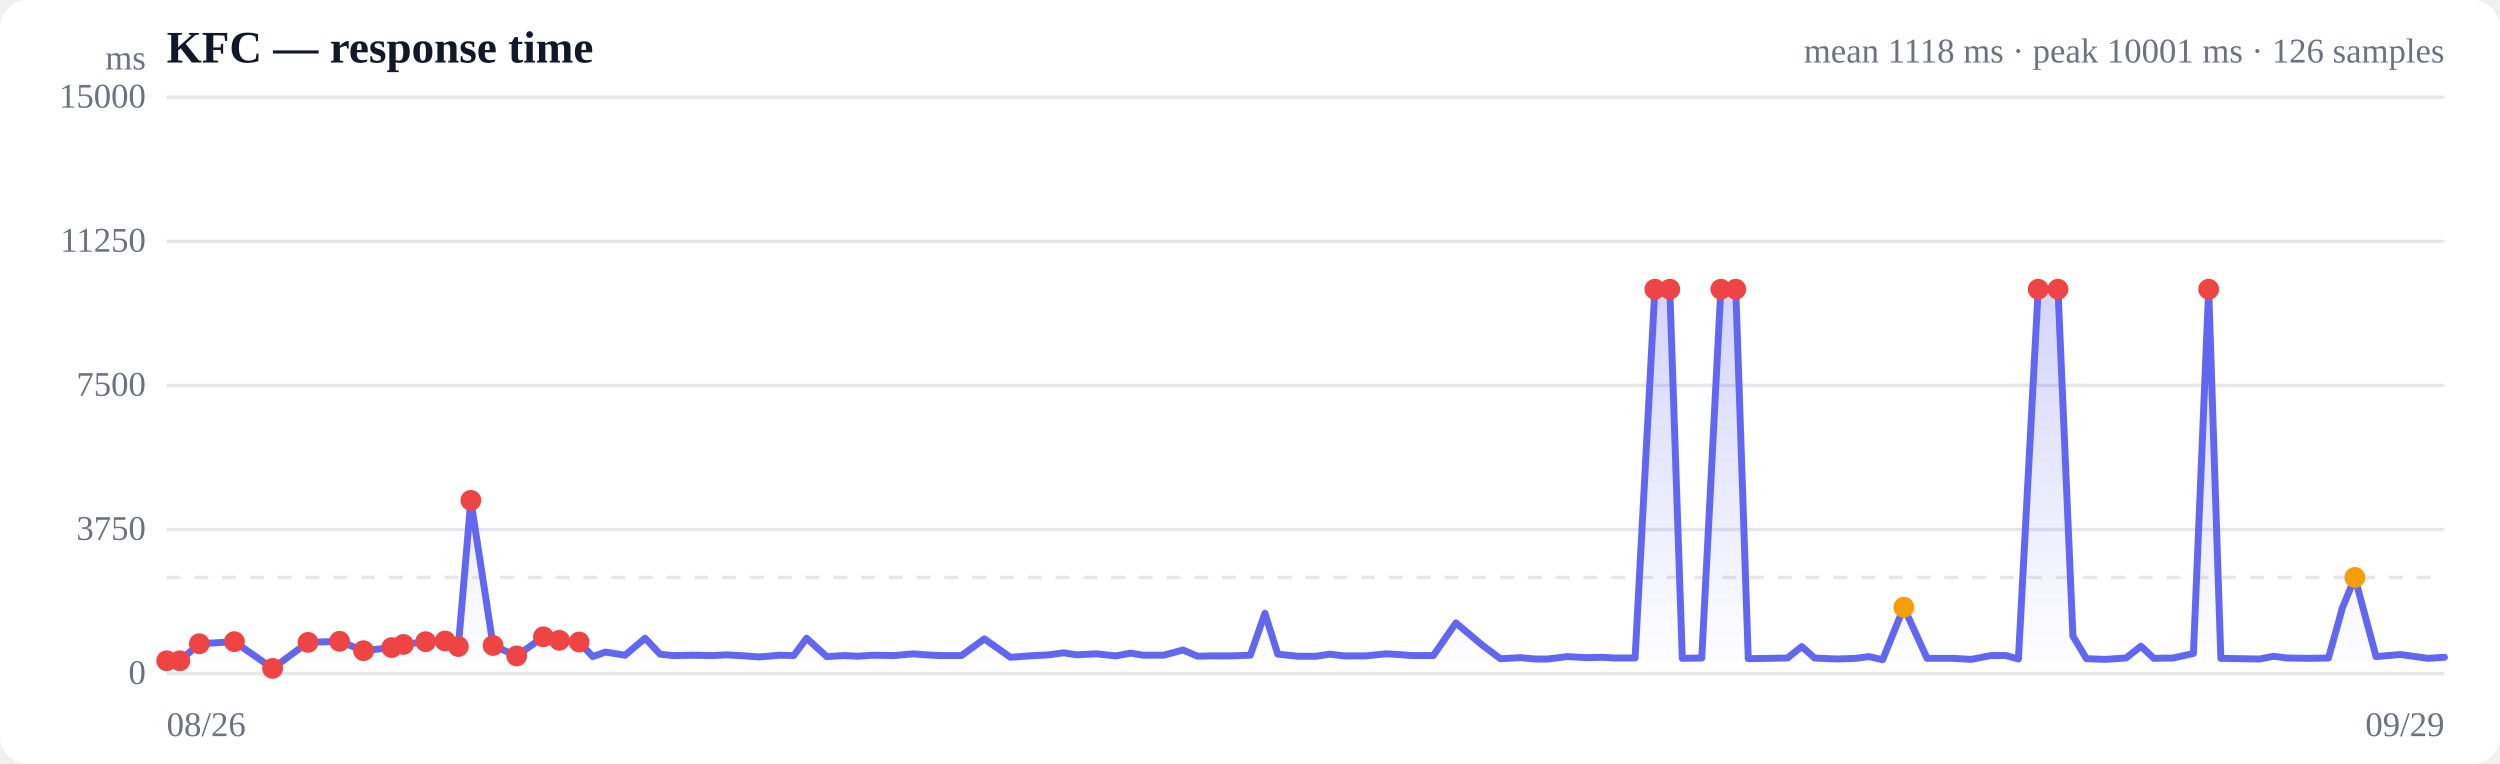
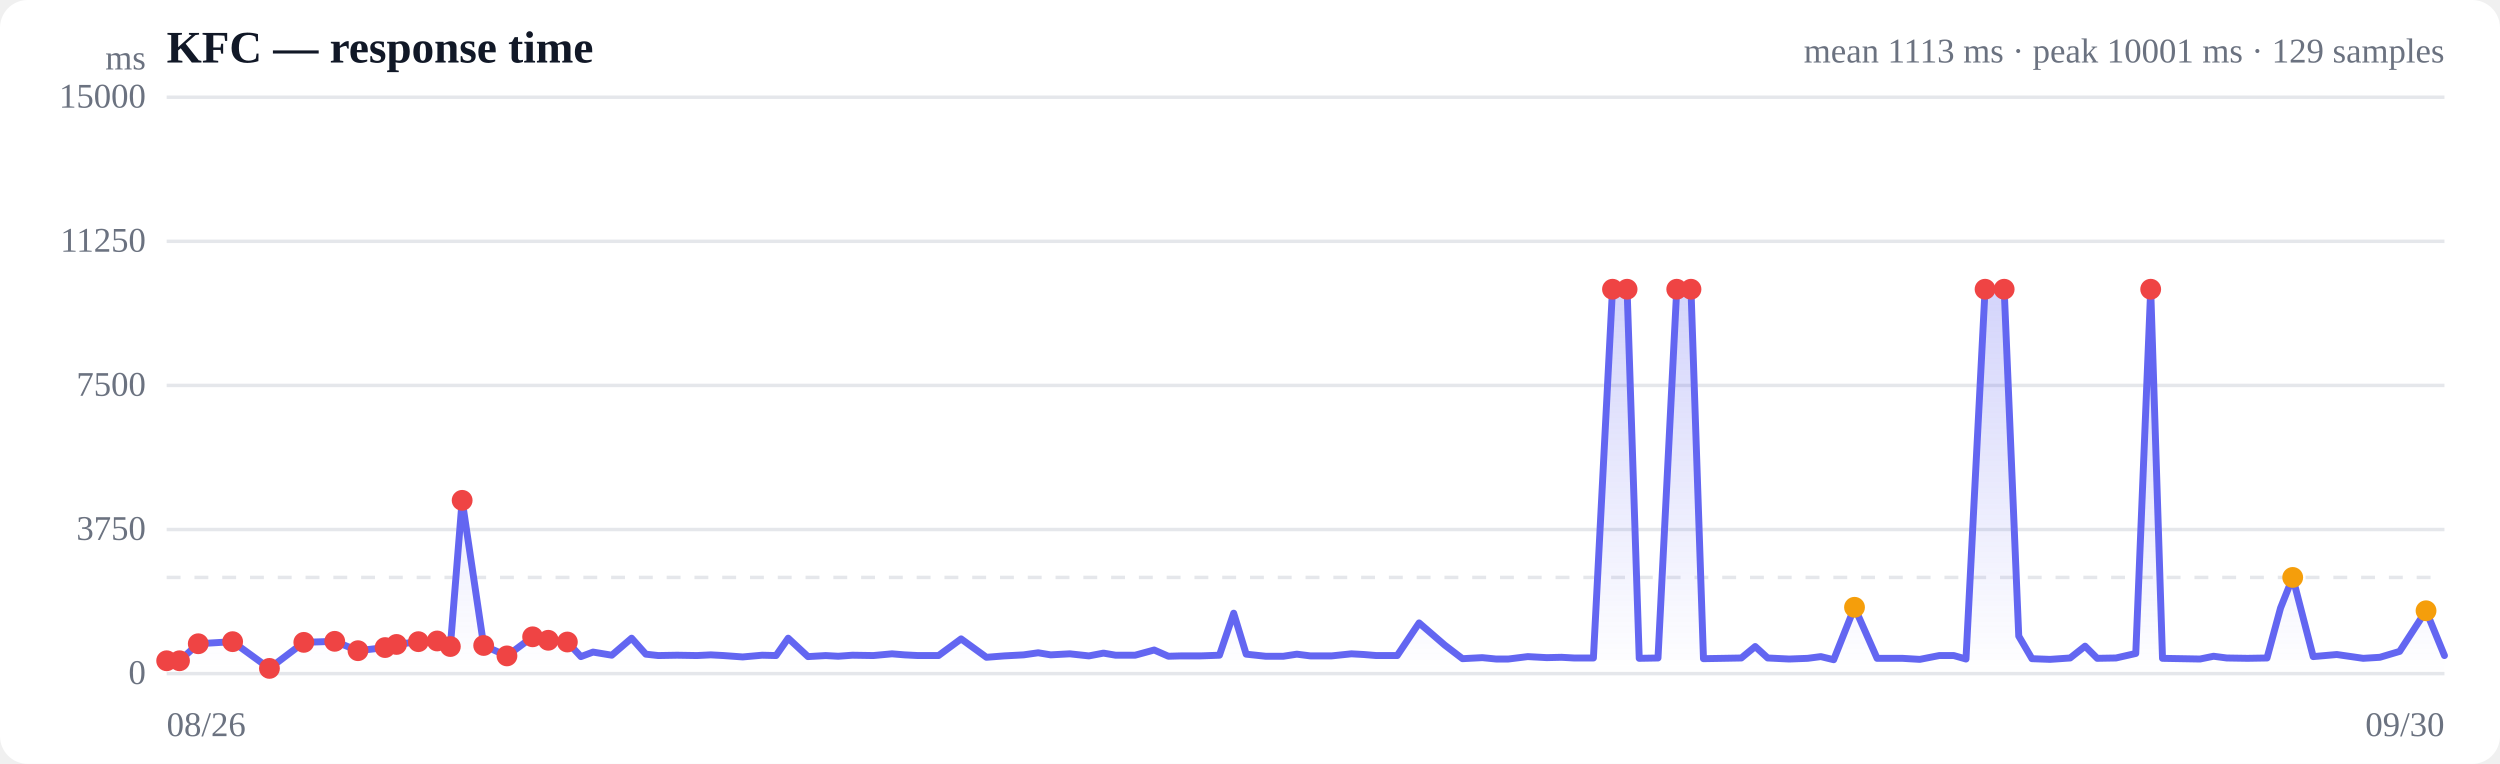
<svg xmlns="http://www.w3.org/2000/svg" viewBox="0 0 720 220" width="720" height="220" role="img" aria-label="Response time over time">
  <style>
  :root { color-scheme: light dark; }
  .bg { fill: #ffffff; }
  .grid { stroke: #e5e7eb; stroke-width: 1; }
  .axis { fill: #6b7280; font-size: 10px; }
  .title { fill: #111827; font-size: 13px; font-weight: 600; }
  .sub { fill: #6b7280; font-size: 10px; }
  .line { stroke: #6366f1; stroke-width: 2; fill: none; stroke-linejoin: round; stroke-linecap: round; }
  .area { fill: url(#fade); }
  .dot-degraded { fill: #f59e0b; }
  .dot-down { fill: #ef4444; }
  .empty { fill: #9ca3af; font-size: 12px; }
  @media (prefers-color-scheme: dark) {
    .bg { fill: #0b0f19; }
    .grid { stroke: #1f2937; }
    .axis, .sub { fill: #9ca3af; }
    .title { fill: #f3f4f6; }
    .line { stroke: #818cf8; }
  }
</style>
  <defs>
    <linearGradient id="fade" x1="0" y1="0" x2="0" y2="1">
      <stop offset="0%" stop-color="#6366f1" stop-opacity="0.28" />
      <stop offset="100%" stop-color="#6366f1" stop-opacity="0" />
    </linearGradient>
  </defs>
  <rect class="bg" width="720" height="220" rx="8" />
  <text class="title" x="48" y="18">KFC — response time</text>
-   <text class="sub" x="704" y="18" text-anchor="end">mean 1118 ms · peak 10001 ms · 126 samples</text>
+   <text class="sub" x="704" y="18" text-anchor="end">mean 1113 ms · peak 10001 ms · 129 samples</text>
  <line class="grid" x1="48" y1="194.0" x2="704" y2="194.0" />
  <text class="axis" x="42" y="197" text-anchor="end">0</text>
  <line class="grid" x1="48" y1="152.5" x2="704" y2="152.5" />
  <text class="axis" x="42" y="155.5" text-anchor="end">3750</text>
  <line class="grid" x1="48" y1="111.0" x2="704" y2="111.0" />
  <text class="axis" x="42" y="114" text-anchor="end">7500</text>
  <line class="grid" x1="48" y1="69.5" x2="704" y2="69.5" />
  <text class="axis" x="42" y="72.5" text-anchor="end">11250</text>
  <line class="grid" x1="48" y1="28.0" x2="704" y2="28.0" />
  <text class="axis" x="42" y="31" text-anchor="end">15000</text>
  <line class="grid" stroke-dasharray="4 4" x1="48" y1="166.3" x2="704" y2="166.3" />
-   <path class="area" d="M48.0,190.3 L48.0,190.3 L51.8,190.3 L57.4,185.4 L67.5,184.8 L78.5,192.5 L88.7,185.0 L97.8,184.7 L104.7,187.4 L112.8,186.5 L116.2,185.6 L122.6,184.8 L128.2,184.6 L132.0,186.2 L135.6,144.1 L142.0,185.9 L148.8,188.9 L156.5,183.4 L161.1,184.4 L166.8,184.9 L170.7,189.1 L174.4,187.8 L180.0,188.7 L185.8,183.8 L190.1,188.4 L193.7,188.8 L199.3,188.7 L205.1,188.8 L209.3,188.6 L213.1,188.8 L218.7,189.2 L224.5,188.7 L228.6,188.8 L232.3,183.8 L238.1,189.1 L243.3,188.8 L247.1,189.0 L251.3,188.7 L257.5,188.8 L263.0,188.3 L266.7,188.6 L270.7,188.8 L276.9,188.8 L283.5,184.0 L291.0,189.3 L296.3,188.9 L302.0,188.6 L306.3,188.0 L310.0,188.6 L315.7,188.3 L321.4,188.9 L325.6,188.1 L329.2,188.7 L335.1,188.7 L340.7,187.2 L344.9,189.0 L348.6,188.9 L354.4,188.9 L360.1,188.7 L364.3,176.6 L368.0,188.4 L373.8,189.0 L379.0,189.0 L383.0,188.4 L387.1,188.9 L393.3,188.9 L399.2,188.3 L402.8,188.5 L406.6,188.8 L412.8,188.8 L419.3,179.4 L426.9,185.8 L432.1,189.7 L438.0,189.4 L442.2,189.8 L445.7,189.8 L451.4,189.1 L457.1,189.4 L461.4,189.3 L465.1,189.5 L470.9,189.5 L476.6,83.3 L480.9,83.3 L484.5,189.6 L490.1,189.5 L495.6,83.3 L499.9,83.3 L503.5,189.7 L509.4,189.6 L514.8,189.5 L518.9,186.2 L522.6,189.5 L529.0,189.8 L534.4,189.6 L538.3,189.1 L542.2,190.0 L548.3,174.9 L555.0,189.6 L562.6,189.6 L567.7,189.9 L573.4,188.8 L577.7,188.8 L581.3,189.8 L587.0,83.3 L592.7,83.3 L597.0,183.2 L600.9,189.7 L606.3,189.9 L612.3,189.5 L616.6,186.1 L620.3,189.6 L625.9,189.5 L631.7,188.2 L636.1,83.3 L639.6,189.6 L645.3,189.7 L650.7,189.8 L654.8,189.0 L658.6,189.5 L664.9,189.6 L670.6,189.5 L674.6,175.1 L678.2,166.3 L684.3,189.1 L691.3,188.5 L699.2,189.6 L704.0,189.3 L704.0,194.0 L48.0,194.0 Z" />
-   <path class="line" d="M48.0,190.3 L51.8,190.3 L57.4,185.4 L67.5,184.8 L78.5,192.5 L88.7,185.0 L97.8,184.7 L104.7,187.4 L112.8,186.5 L116.2,185.6 L122.6,184.8 L128.2,184.6 L132.0,186.2 L135.6,144.1 L142.0,185.9 L148.8,188.9 L156.5,183.4 L161.1,184.4 L166.8,184.9 L170.7,189.1 L174.4,187.8 L180.0,188.7 L185.8,183.8 L190.1,188.4 L193.7,188.8 L199.3,188.7 L205.1,188.8 L209.3,188.6 L213.1,188.8 L218.7,189.2 L224.5,188.7 L228.6,188.8 L232.3,183.8 L238.1,189.1 L243.3,188.8 L247.1,189.0 L251.3,188.7 L257.5,188.8 L263.0,188.3 L266.7,188.6 L270.7,188.8 L276.9,188.8 L283.5,184.0 L291.0,189.3 L296.3,188.9 L302.0,188.6 L306.3,188.0 L310.0,188.6 L315.7,188.3 L321.4,188.9 L325.6,188.1 L329.2,188.7 L335.1,188.7 L340.7,187.2 L344.9,189.0 L348.6,188.9 L354.4,188.9 L360.1,188.7 L364.3,176.6 L368.0,188.4 L373.8,189.0 L379.0,189.0 L383.0,188.4 L387.1,188.9 L393.3,188.9 L399.2,188.3 L402.8,188.5 L406.6,188.8 L412.8,188.8 L419.3,179.4 L426.9,185.8 L432.1,189.7 L438.0,189.4 L442.2,189.8 L445.7,189.8 L451.4,189.1 L457.1,189.4 L461.4,189.3 L465.1,189.5 L470.9,189.5 L476.6,83.3 L480.9,83.3 L484.5,189.6 L490.1,189.5 L495.6,83.3 L499.9,83.3 L503.5,189.7 L509.4,189.6 L514.8,189.5 L518.9,186.2 L522.6,189.5 L529.0,189.8 L534.4,189.6 L538.3,189.1 L542.2,190.0 L548.3,174.9 L555.0,189.6 L562.6,189.6 L567.7,189.9 L573.4,188.8 L577.7,188.8 L581.3,189.8 L587.0,83.3 L592.7,83.3 L597.0,183.2 L600.9,189.7 L606.3,189.9 L612.3,189.5 L616.6,186.1 L620.3,189.6 L625.9,189.5 L631.7,188.2 L636.1,83.3 L639.6,189.6 L645.3,189.7 L650.7,189.8 L654.8,189.0 L658.6,189.5 L664.9,189.6 L670.6,189.5 L674.6,175.1 L678.2,166.3 L684.3,189.1 L691.3,188.5 L699.2,189.6 L704.0,189.3" />
+   <path class="area" d="M48.0,190.3 L48.0,190.3 L51.7,190.3 L57.1,185.4 L67.0,184.8 L77.6,192.5 L87.5,185.0 L96.4,184.7 L103.1,187.4 L110.9,186.5 L114.2,185.6 L120.5,184.8 L125.9,184.6 L129.7,186.2 L133.1,144.1 L139.3,185.9 L146.0,188.9 L153.4,183.4 L157.9,184.4 L163.4,184.9 L167.3,189.1 L170.8,187.8 L176.2,188.7 L181.9,183.8 L186.0,188.4 L189.6,188.8 L195.0,188.7 L200.7,188.8 L204.7,188.6 L208.4,188.8 L213.9,189.2 L219.5,188.7 L223.5,188.8 L227.0,183.8 L232.7,189.1 L237.8,188.8 L241.4,189.0 L245.5,188.7 L251.5,188.8 L256.9,188.3 L260.5,188.6 L264.4,188.8 L270.3,188.8 L276.8,184.0 L284.1,189.3 L289.2,188.9 L294.8,188.6 L299.0,188.0 L302.6,188.6 L308.1,188.3 L313.6,188.9 L317.8,188.1 L321.3,188.7 L326.9,188.7 L332.4,187.2 L336.5,189.0 L340.0,188.9 L345.7,188.9 L351.2,188.7 L355.3,176.6 L358.9,188.4 L364.5,189.0 L369.6,189.0 L373.5,188.4 L377.4,188.9 L383.5,188.9 L389.2,188.3 L392.8,188.5 L396.4,188.8 L402.4,188.8 L408.7,179.4 L416.1,185.8 L421.2,189.7 L426.9,189.4 L430.9,189.8 L434.4,189.8 L440.0,189.1 L445.5,189.4 L449.7,189.3 L453.3,189.5 L458.9,189.5 L464.4,83.3 L468.6,83.3 L472.1,189.6 L477.5,189.5 L482.9,83.3 L487.0,83.3 L490.6,189.7 L496.3,189.6 L501.5,189.5 L505.5,186.2 L509.1,189.5 L515.3,189.8 L520.6,189.6 L524.4,189.1 L528.1,190.0 L534.1,174.9 L540.6,189.6 L547.9,189.6 L552.9,189.9 L558.5,188.8 L562.7,188.8 L566.2,189.8 L571.7,83.3 L577.2,83.3 L581.4,183.2 L585.2,189.7 L590.4,189.9 L596.2,189.5 L600.5,186.1 L604.0,189.6 L609.4,189.5 L615.1,188.2 L619.4,83.3 L622.8,189.6 L628.3,189.7 L633.6,189.8 L637.5,189.0 L641.3,189.5 L647.3,189.6 L652.9,189.5 L656.8,175.1 L660.3,166.3 L666.2,189.1 L673.0,188.5 L680.6,189.6 L685.4,189.3 L691.1,187.6 L698.7,175.9 L704.0,188.8 L704.0,194.0 L48.0,194.0 Z" />
+   <path class="line" d="M48.0,190.3 L51.7,190.3 L57.1,185.4 L67.0,184.8 L77.6,192.5 L87.5,185.0 L96.4,184.7 L103.1,187.4 L110.9,186.5 L114.2,185.6 L120.5,184.8 L125.9,184.6 L129.7,186.2 L133.1,144.1 L139.3,185.9 L146.0,188.9 L153.4,183.4 L157.9,184.4 L163.4,184.9 L167.3,189.1 L170.8,187.8 L176.2,188.7 L181.9,183.8 L186.0,188.4 L189.6,188.8 L195.0,188.7 L200.7,188.8 L204.7,188.6 L208.4,188.8 L213.9,189.2 L219.5,188.7 L223.5,188.8 L227.0,183.8 L232.7,189.1 L237.8,188.8 L241.4,189.0 L245.5,188.7 L251.5,188.8 L256.9,188.3 L260.5,188.6 L264.4,188.8 L270.3,188.8 L276.8,184.0 L284.1,189.3 L289.2,188.9 L294.8,188.6 L299.0,188.0 L302.6,188.6 L308.1,188.3 L313.6,188.9 L317.8,188.1 L321.3,188.7 L326.9,188.7 L332.4,187.2 L336.5,189.0 L340.0,188.9 L345.7,188.9 L351.2,188.7 L355.3,176.6 L358.9,188.4 L364.5,189.0 L369.6,189.0 L373.5,188.4 L377.4,188.9 L383.5,188.9 L389.2,188.3 L392.8,188.5 L396.4,188.8 L402.4,188.8 L408.7,179.4 L416.1,185.8 L421.2,189.7 L426.9,189.4 L430.9,189.8 L434.4,189.8 L440.0,189.1 L445.5,189.4 L449.7,189.3 L453.3,189.5 L458.9,189.5 L464.4,83.3 L468.6,83.3 L472.1,189.6 L477.5,189.5 L482.9,83.3 L487.0,83.3 L490.6,189.7 L496.3,189.6 L501.5,189.5 L505.5,186.2 L509.1,189.5 L515.3,189.8 L520.6,189.6 L524.4,189.1 L528.1,190.0 L534.1,174.9 L540.6,189.6 L547.9,189.6 L552.9,189.9 L558.5,188.8 L562.7,188.8 L566.2,189.8 L571.7,83.3 L577.2,83.3 L581.4,183.2 L585.2,189.7 L590.4,189.9 L596.2,189.5 L600.5,186.1 L604.0,189.6 L609.4,189.5 L615.1,188.2 L619.4,83.3 L622.8,189.6 L628.3,189.7 L633.6,189.8 L637.5,189.0 L641.3,189.5 L647.3,189.6 L652.9,189.5 L656.8,175.1 L660.3,166.3 L666.2,189.1 L673.0,188.5 L680.6,189.6 L685.4,189.3 L691.1,187.6 L698.7,175.9 L704.0,188.8" />
  <circle class="dot-down" cx="48.0" cy="190.3" r="3" />
-   <circle class="dot-down" cx="51.8" cy="190.3" r="3" />
-   <circle class="dot-down" cx="57.4" cy="185.4" r="3" />
-   <circle class="dot-down" cx="67.5" cy="184.8" r="3" />
-   <circle class="dot-down" cx="78.5" cy="192.5" r="3" />
-   <circle class="dot-down" cx="88.7" cy="185.0" r="3" />
-   <circle class="dot-down" cx="97.8" cy="184.7" r="3" />
-   <circle class="dot-down" cx="104.7" cy="187.4" r="3" />
-   <circle class="dot-down" cx="112.8" cy="186.5" r="3" />
-   <circle class="dot-down" cx="116.2" cy="185.6" r="3" />
-   <circle class="dot-down" cx="122.6" cy="184.8" r="3" />
-   <circle class="dot-down" cx="128.2" cy="184.6" r="3" />
-   <circle class="dot-down" cx="132.0" cy="186.2" r="3" />
-   <circle class="dot-down" cx="135.6" cy="144.1" r="3" />
-   <circle class="dot-down" cx="142.0" cy="185.9" r="3" />
-   <circle class="dot-down" cx="148.8" cy="188.9" r="3" />
-   <circle class="dot-down" cx="156.5" cy="183.4" r="3" />
-   <circle class="dot-down" cx="161.1" cy="184.4" r="3" />
-   <circle class="dot-down" cx="166.8" cy="184.9" r="3" />
-   <circle class="dot-down" cx="476.6" cy="83.3" r="3" />
-   <circle class="dot-down" cx="480.9" cy="83.3" r="3" />
-   <circle class="dot-down" cx="495.6" cy="83.3" r="3" />
-   <circle class="dot-down" cx="499.9" cy="83.3" r="3" />
-   <circle class="dot-degraded" cx="548.3" cy="174.9" r="3" />
-   <circle class="dot-down" cx="587.0" cy="83.3" r="3" />
-   <circle class="dot-down" cx="592.7" cy="83.3" r="3" />
-   <circle class="dot-down" cx="636.1" cy="83.3" r="3" />
-   <circle class="dot-degraded" cx="678.2" cy="166.3" r="3" />
+   <circle class="dot-down" cx="51.7" cy="190.3" r="3" />
+   <circle class="dot-down" cx="57.1" cy="185.4" r="3" />
+   <circle class="dot-down" cx="67.0" cy="184.8" r="3" />
+   <circle class="dot-down" cx="77.6" cy="192.5" r="3" />
+   <circle class="dot-down" cx="87.5" cy="185.0" r="3" />
+   <circle class="dot-down" cx="96.4" cy="184.7" r="3" />
+   <circle class="dot-down" cx="103.1" cy="187.4" r="3" />
+   <circle class="dot-down" cx="110.9" cy="186.5" r="3" />
+   <circle class="dot-down" cx="114.2" cy="185.6" r="3" />
+   <circle class="dot-down" cx="120.5" cy="184.8" r="3" />
+   <circle class="dot-down" cx="125.9" cy="184.6" r="3" />
+   <circle class="dot-down" cx="129.7" cy="186.2" r="3" />
+   <circle class="dot-down" cx="133.1" cy="144.1" r="3" />
+   <circle class="dot-down" cx="139.3" cy="185.9" r="3" />
+   <circle class="dot-down" cx="146.0" cy="188.9" r="3" />
+   <circle class="dot-down" cx="153.4" cy="183.4" r="3" />
+   <circle class="dot-down" cx="157.9" cy="184.4" r="3" />
+   <circle class="dot-down" cx="163.4" cy="184.9" r="3" />
+   <circle class="dot-down" cx="464.4" cy="83.3" r="3" />
+   <circle class="dot-down" cx="468.6" cy="83.3" r="3" />
+   <circle class="dot-down" cx="482.9" cy="83.3" r="3" />
+   <circle class="dot-down" cx="487.0" cy="83.3" r="3" />
+   <circle class="dot-degraded" cx="534.1" cy="174.9" r="3" />
+   <circle class="dot-down" cx="571.7" cy="83.3" r="3" />
+   <circle class="dot-down" cx="577.2" cy="83.3" r="3" />
+   <circle class="dot-down" cx="619.4" cy="83.3" r="3" />
+   <circle class="dot-degraded" cx="660.3" cy="166.3" r="3" />
+   <circle class="dot-degraded" cx="698.7" cy="175.9" r="3" />
  <text class="axis" x="48" y="212">08/26</text>
-   <text class="axis" x="704" y="212" text-anchor="end">09/29</text>
+   <text class="axis" x="704" y="212" text-anchor="end">09/30</text>
  <text class="axis" x="42" y="20" text-anchor="end">ms</text>
</svg>
